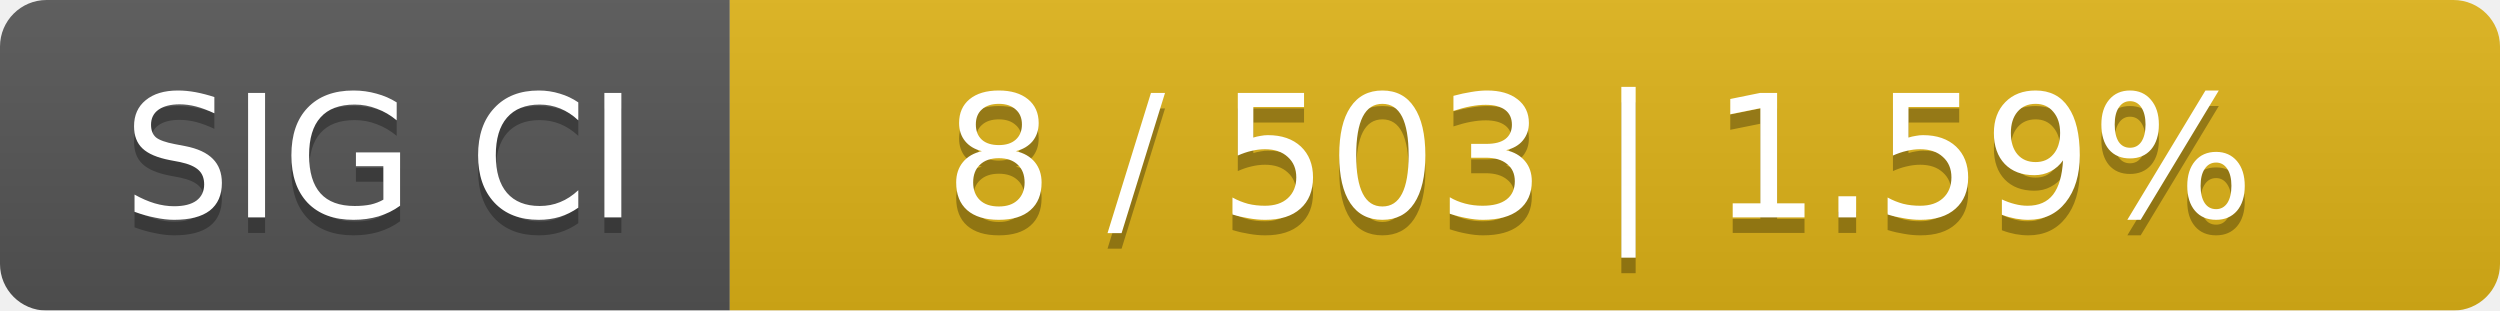
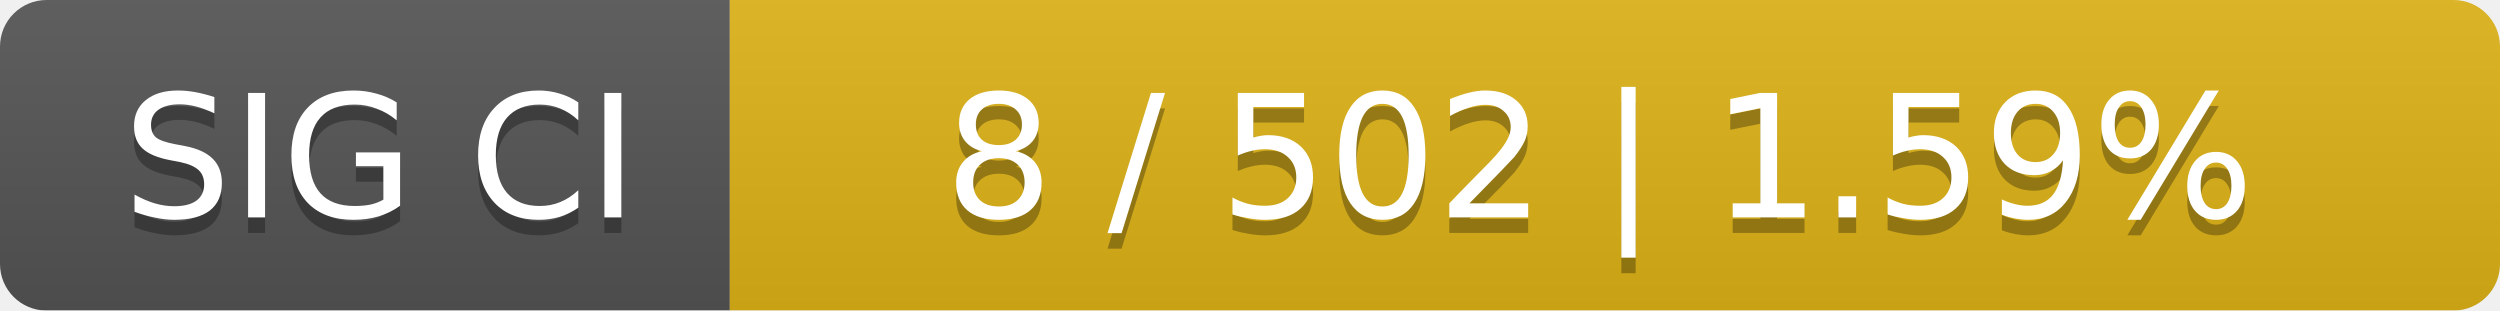
<svg xmlns="http://www.w3.org/2000/svg" width="161" height="20">
  <linearGradient id="smooth" x2="0" y2="100%">
    <stop offset="0" stop-color="#bbb" stop-opacity=".1" />
    <stop offset="1" stop-opacity=".1" />
  </linearGradient>
  <mask id="round">
    <rect width="161" height="20" rx="3" fill="#fff" />
  </mask>
  <g mask="url(#round)">
    <rect width="47" height="20" fill="#555" />
    <rect x="47" width="114" height="20" fill="#dfb317" />
    <rect width="161" height="20" fill="url(#smooth)" />
  </g>
  <g fill="#fff" text-anchor="middle" font-family="DejaVu Sans,Verdana,Geneva,sans-serif" font-size="11">
    <text x="24.5" y="15" fill="#010101" fill-opacity=".3">SIG CI</text>
    <text x="24.5" y="14">SIG CI</text>
-     <text x="103" y="15" fill="#010101" fill-opacity=".3">8 / 503    |    1.59%</text>
-     <text x="103" y="14">8 / 503    |    1.59%</text>
+     <text x="103" y="15" fill="#010101" fill-opacity=".3">8 / 502    |    1.59%</text>
+     <text x="103" y="14">8 / 502    |    1.59%</text>
  </g>
</svg>
